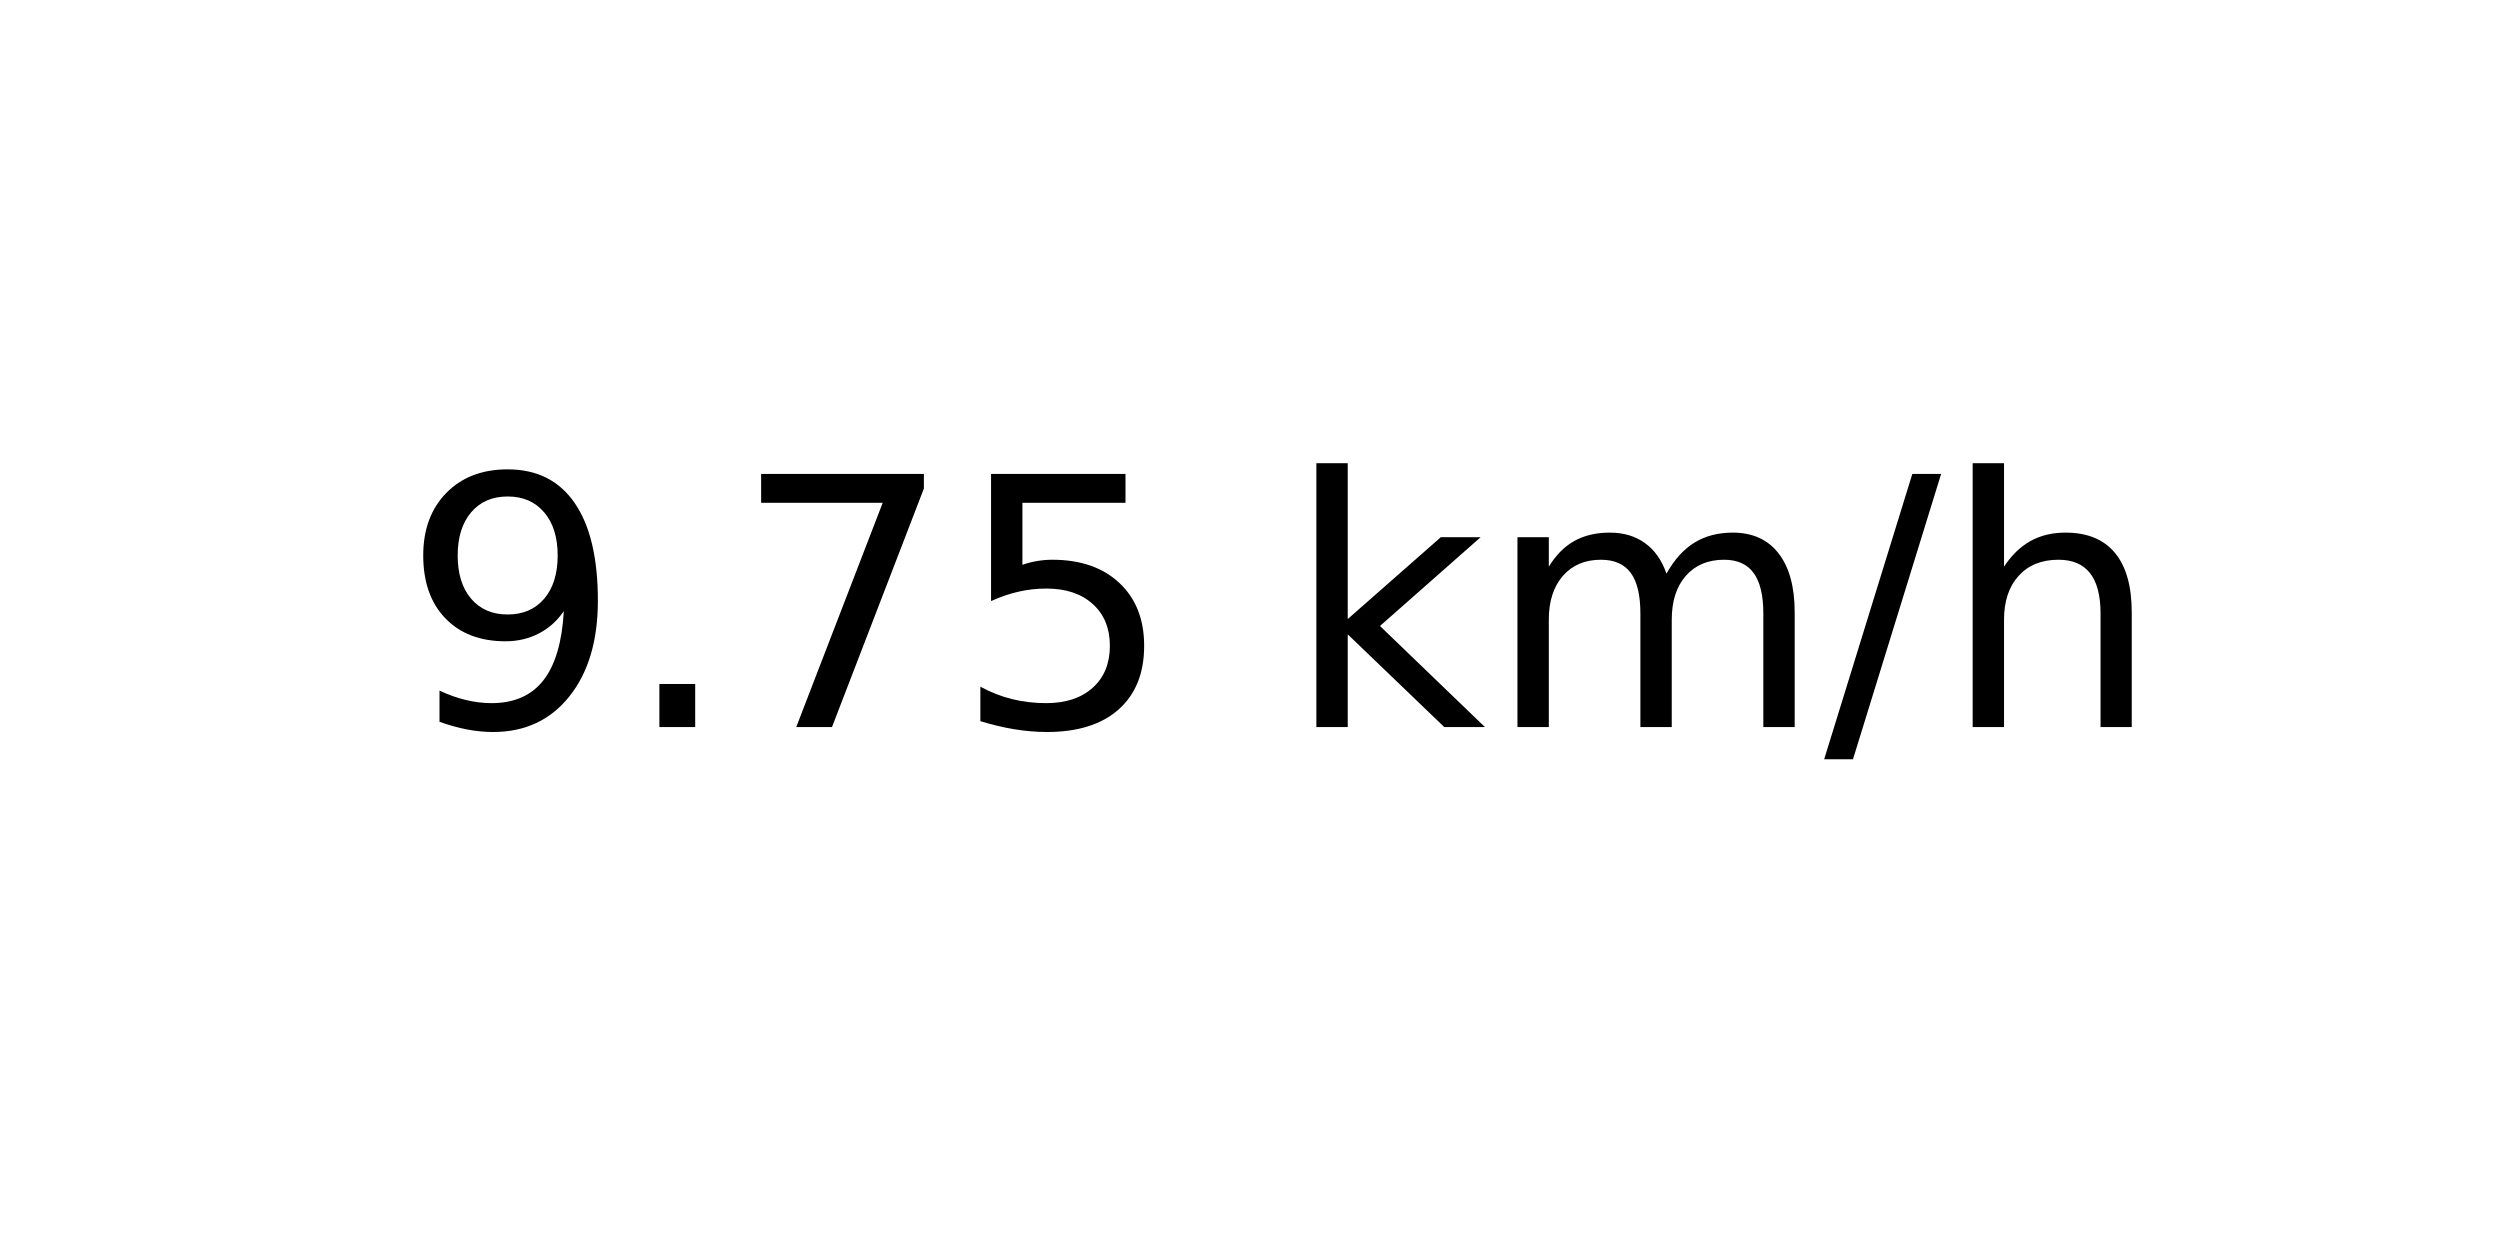
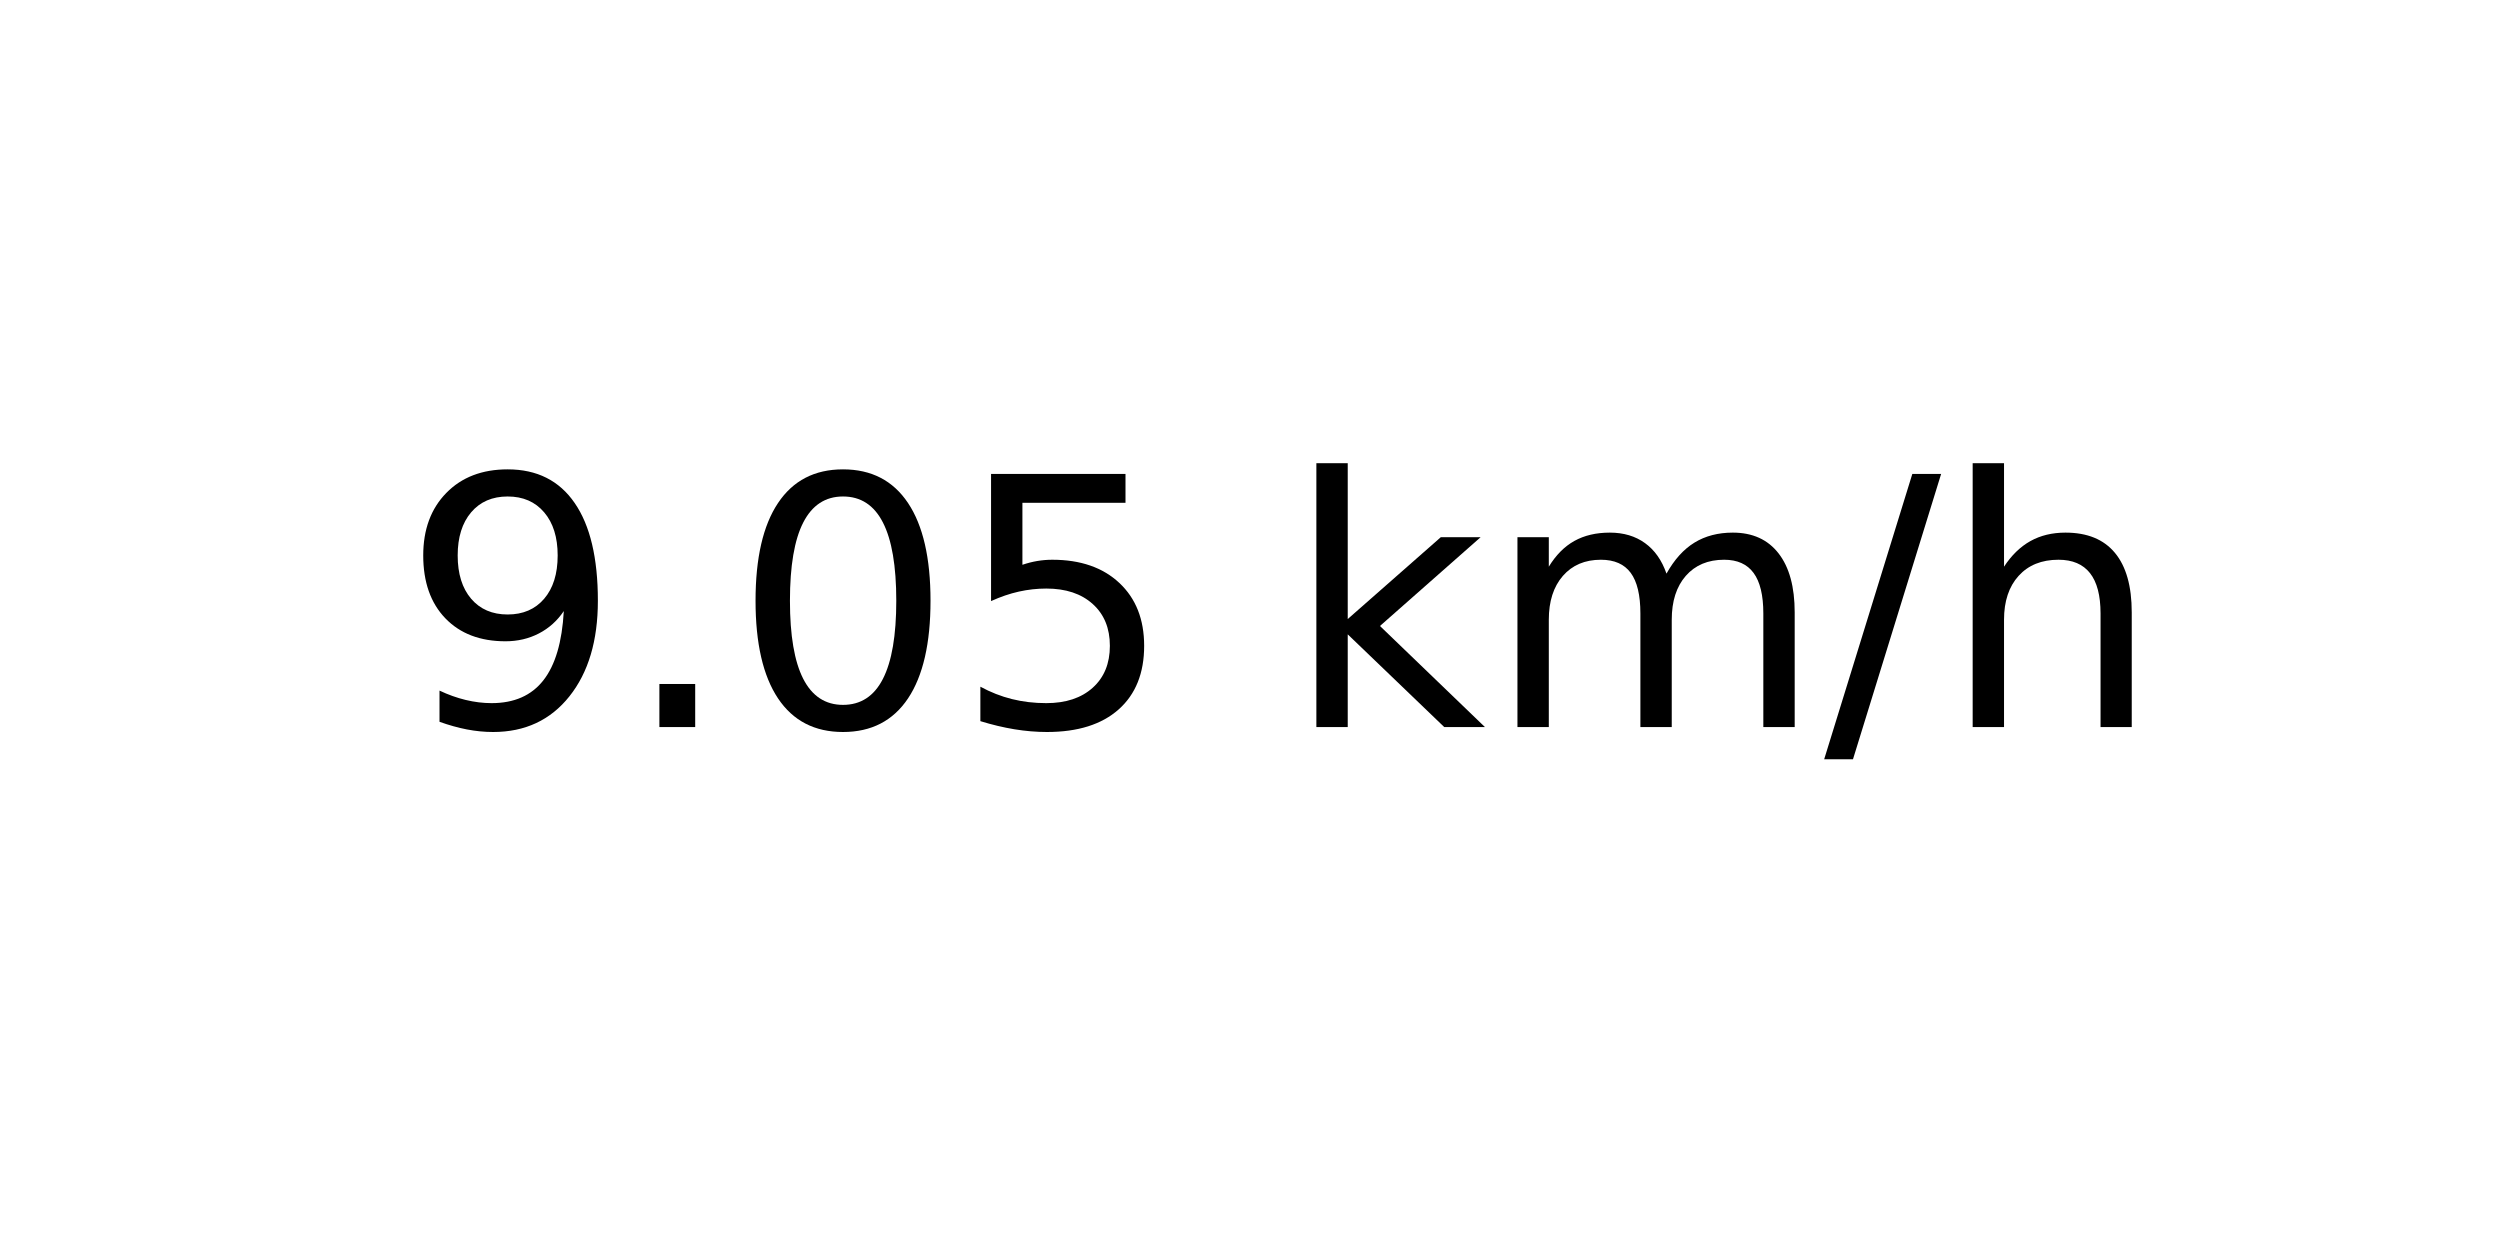
<svg xmlns="http://www.w3.org/2000/svg" xmlns:xlink="http://www.w3.org/1999/xlink" width="72pt" height="36pt" viewBox="0 0 72 36" version="1.1">
  <defs>
    <style type="text/css">*{stroke-linejoin: round; stroke-linecap: butt}</style>
  </defs>
  <g id="figure_1">
    <g id="axes_1">
      <g id="text_1">
        <g transform="translate(11.55937 20.93937) scale(0.1 -0.1)">
          <defs>
            <path id="DejaVuSans-39" d="M 703 97  L 703 672  Q 941 559 1184 500  Q 1428 441 1663 441  Q 2288 441 2617 861  Q 2947 1281 2994 2138  Q 2813 1869 2534 1725  Q 2256 1581 1919 1581  Q 1219 1581 811 2004  Q 403 2428 403 3163  Q 403 3881 828 4315  Q 1253 4750 1959 4750  Q 2769 4750 3195 4129  Q 3622 3509 3622 2328  Q 3622 1225 3098 567  Q 2575 -91 1691 -91  Q 1453 -91 1209 -44  Q 966 3 703 97  z M 1959 2075  Q 2384 2075 2632 2365  Q 2881 2656 2881 3163  Q 2881 3666 2632 3958  Q 2384 4250 1959 4250  Q 1534 4250 1286 3958  Q 1038 3666 1038 3163  Q 1038 2656 1286 2365  Q 1534 2075 1959 2075  z " transform="scale(0.015625)" />
            <path id="DejaVuSans-2e" d="M 684 794  L 1344 794  L 1344 0  L 684 0  L 684 794  z " transform="scale(0.015625)" />
-             <path id="DejaVuSans-37" d="M 525 4666  L 3525 4666  L 3525 4397  L 1831 0  L 1172 0  L 2766 4134  L 525 4134  L 525 4666  z " transform="scale(0.015625)" />
+             <path id="DejaVuSans-30" d="M 2034 4250  Q 1547 4250 1301 3770  Q 1056 3291 1056 2328  Q 1056 1369 1301 889  Q 1547 409 2034 409  Q 2525 409 2770 889  Q 3016 1369 3016 2328  Q 3016 3291 2770 3770  Q 2525 4250 2034 4250  z M 2034 4750  Q 2819 4750 3233 4129  Q 3647 3509 3647 2328  Q 3647 1150 3233 529  Q 2819 -91 2034 -91  Q 1250 -91 836 529  Q 422 1150 422 2328  Q 422 3509 836 4129  Q 1250 4750 2034 4750  z " transform="scale(0.015625)" />
            <path id="DejaVuSans-35" d="M 691 4666  L 3169 4666  L 3169 4134  L 1269 4134  L 1269 2991  Q 1406 3038 1543 3061  Q 1681 3084 1819 3084  Q 2600 3084 3056 2656  Q 3513 2228 3513 1497  Q 3513 744 3044 326  Q 2575 -91 1722 -91  Q 1428 -91 1123 -41  Q 819 9 494 109  L 494 744  Q 775 591 1075 516  Q 1375 441 1709 441  Q 2250 441 2565 725  Q 2881 1009 2881 1497  Q 2881 1984 2565 2268  Q 2250 2553 1709 2553  Q 1456 2553 1204 2497  Q 953 2441 691 2322  L 691 4666  z " transform="scale(0.015625)" />
            <path id="DejaVuSans-20" transform="scale(0.015625)" />
            <path id="DejaVuSans-6b" d="M 581 4863  L 1159 4863  L 1159 1991  L 2875 3500  L 3609 3500  L 1753 1863  L 3688 0  L 2938 0  L 1159 1709  L 1159 0  L 581 0  L 581 4863  z " transform="scale(0.015625)" />
            <path id="DejaVuSans-6d" d="M 3328 2828  Q 3544 3216 3844 3400  Q 4144 3584 4550 3584  Q 5097 3584 5394 3201  Q 5691 2819 5691 2113  L 5691 0  L 5113 0  L 5113 2094  Q 5113 2597 4934 2840  Q 4756 3084 4391 3084  Q 3944 3084 3684 2787  Q 3425 2491 3425 1978  L 3425 0  L 2847 0  L 2847 2094  Q 2847 2600 2669 2842  Q 2491 3084 2119 3084  Q 1678 3084 1418 2786  Q 1159 2488 1159 1978  L 1159 0  L 581 0  L 581 3500  L 1159 3500  L 1159 2956  Q 1356 3278 1631 3431  Q 1906 3584 2284 3584  Q 2666 3584 2933 3390  Q 3200 3197 3328 2828  z " transform="scale(0.015625)" />
            <path id="DejaVuSans-2f" d="M 1625 4666  L 2156 4666  L 531 -594  L 0 -594  L 1625 4666  z " transform="scale(0.015625)" />
            <path id="DejaVuSans-68" d="M 3513 2113  L 3513 0  L 2938 0  L 2938 2094  Q 2938 2591 2744 2837  Q 2550 3084 2163 3084  Q 1697 3084 1428 2787  Q 1159 2491 1159 1978  L 1159 0  L 581 0  L 581 4863  L 1159 4863  L 1159 2956  Q 1366 3272 1645 3428  Q 1925 3584 2291 3584  Q 2894 3584 3203 3211  Q 3513 2838 3513 2113  z " transform="scale(0.015625)" />
          </defs>
          <use xlink:href="#DejaVuSans-39" />
          <use xlink:href="#DejaVuSans-2e" x="63.623" />
-           <use xlink:href="#DejaVuSans-37" x="95.41" />
+           <use xlink:href="#DejaVuSans-30" x="95.41" />
          <use xlink:href="#DejaVuSans-35" x="159.033" />
          <use xlink:href="#DejaVuSans-20" x="222.656" />
          <use xlink:href="#DejaVuSans-6b" x="254.443" />
          <use xlink:href="#DejaVuSans-6d" x="312.354" />
          <use xlink:href="#DejaVuSans-2f" x="409.766" />
          <use xlink:href="#DejaVuSans-68" x="443.457" />
        </g>
      </g>
    </g>
  </g>
</svg>
